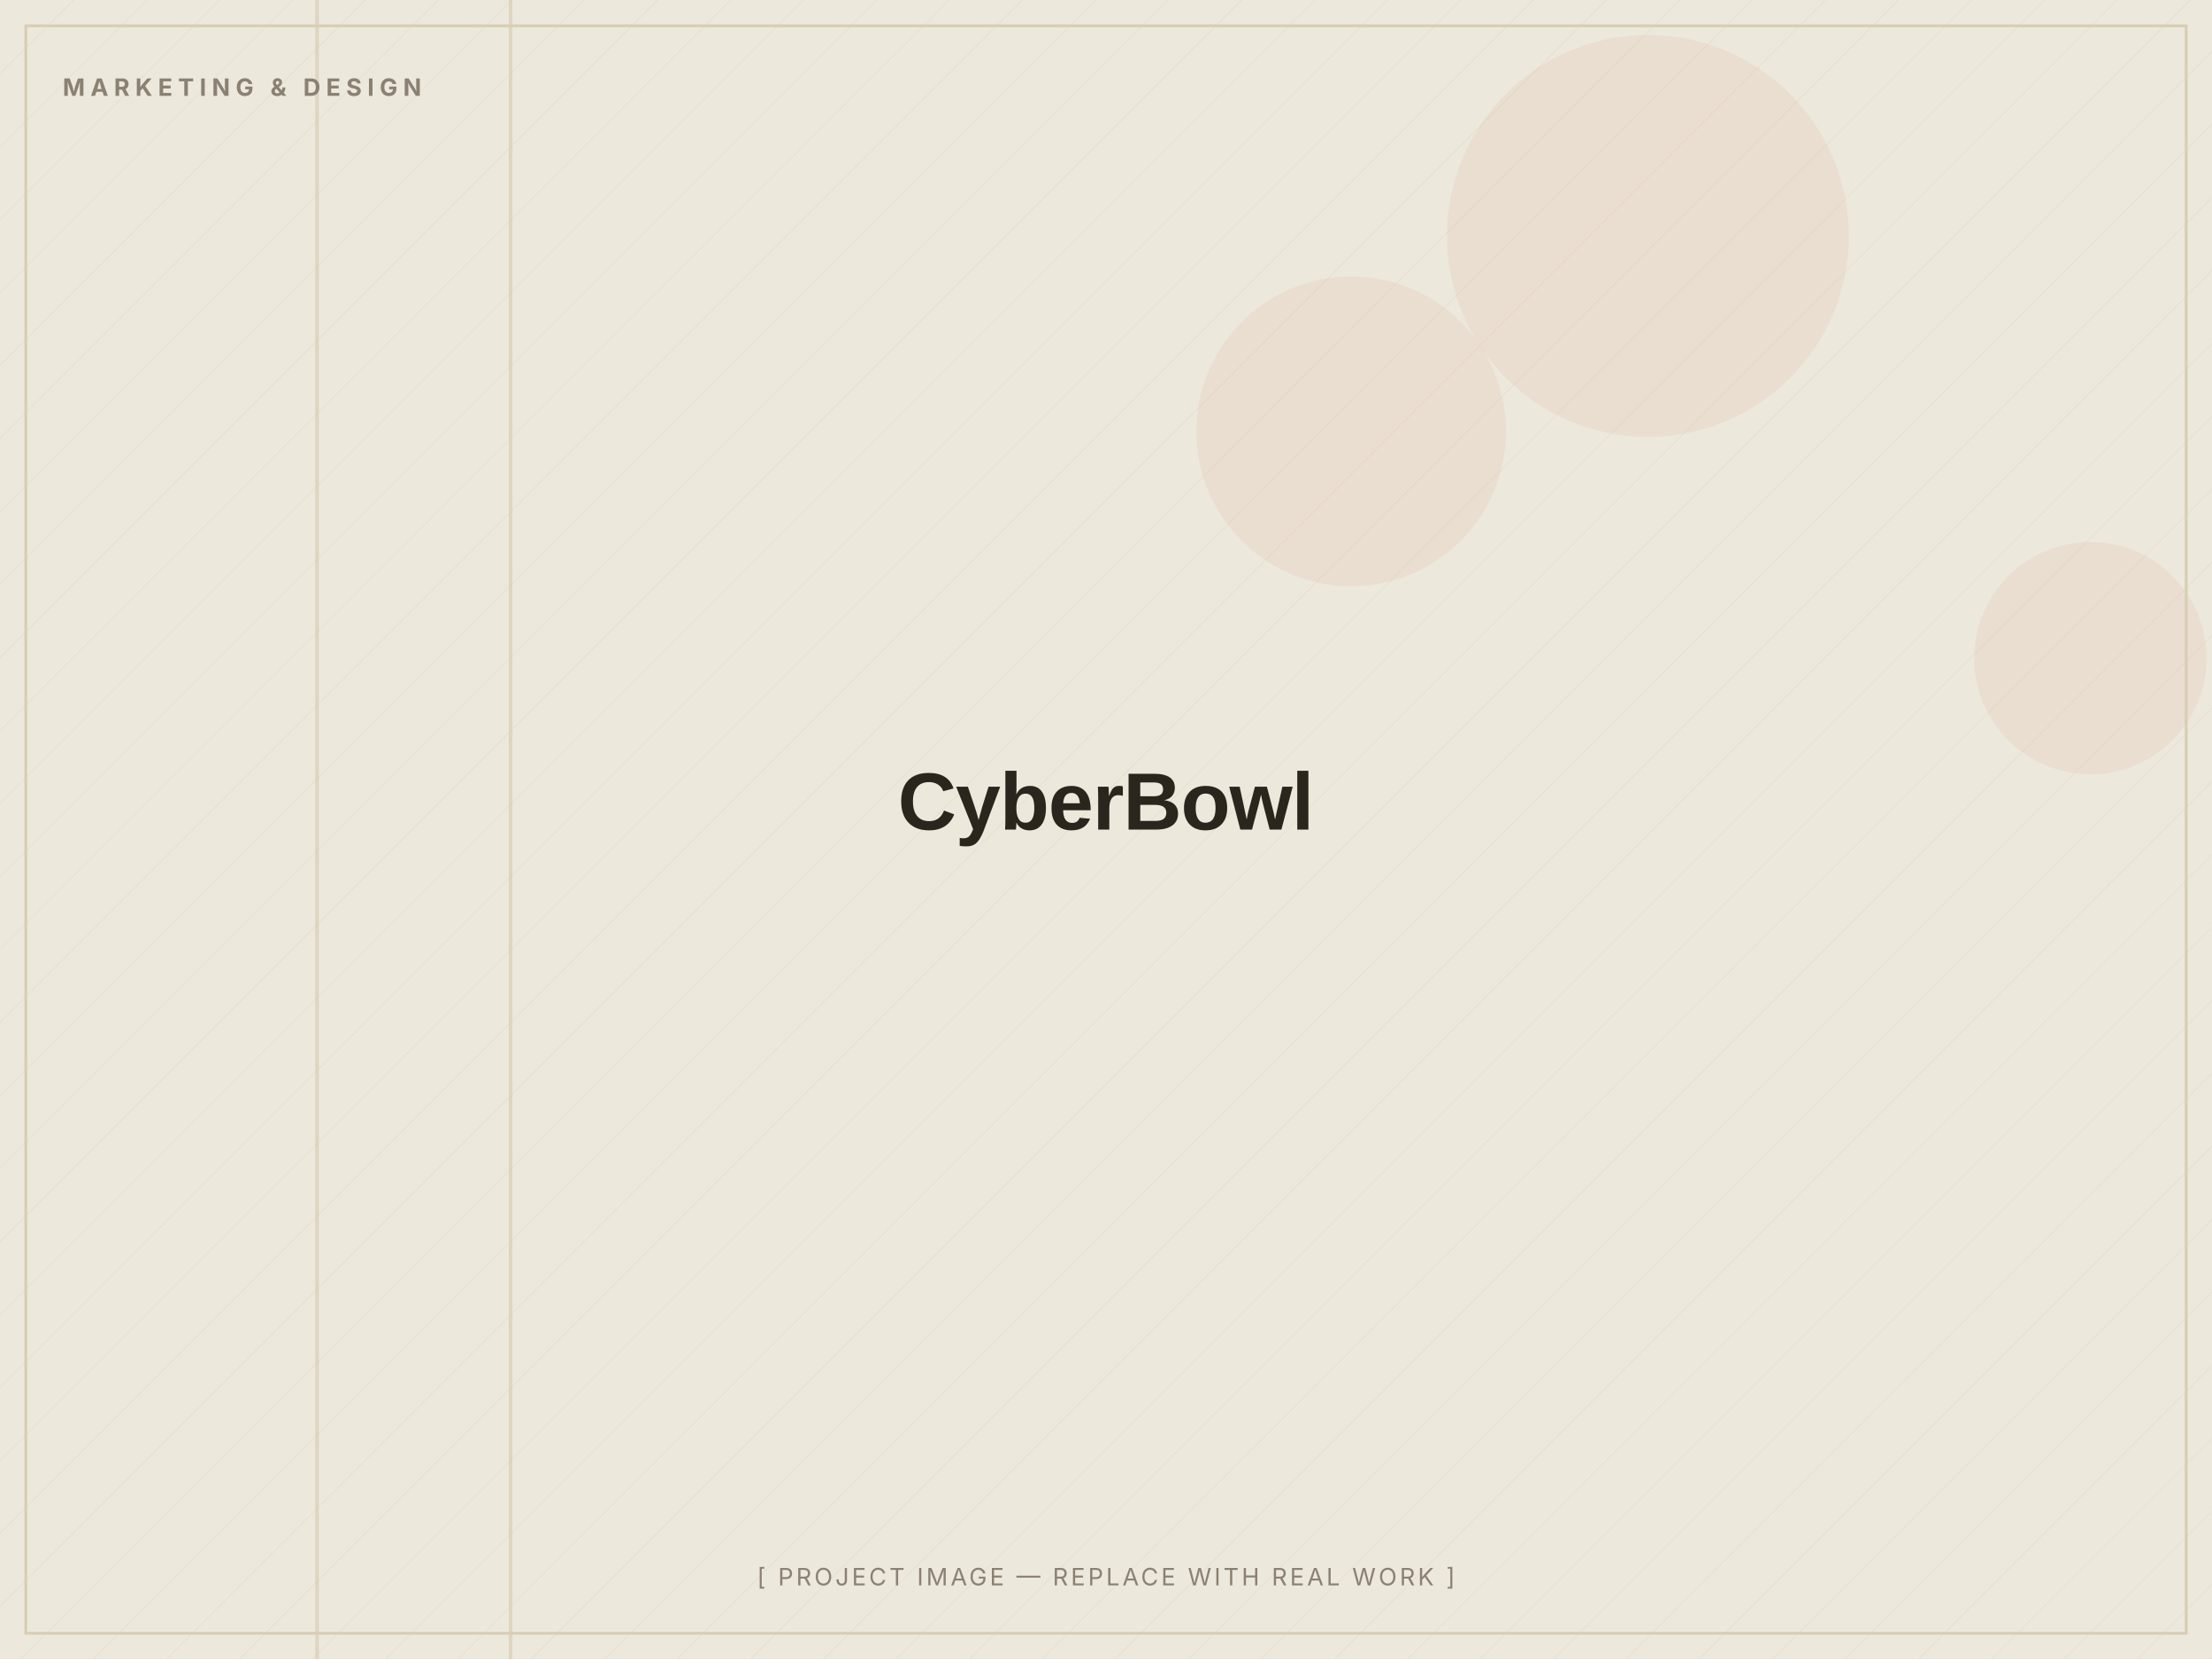
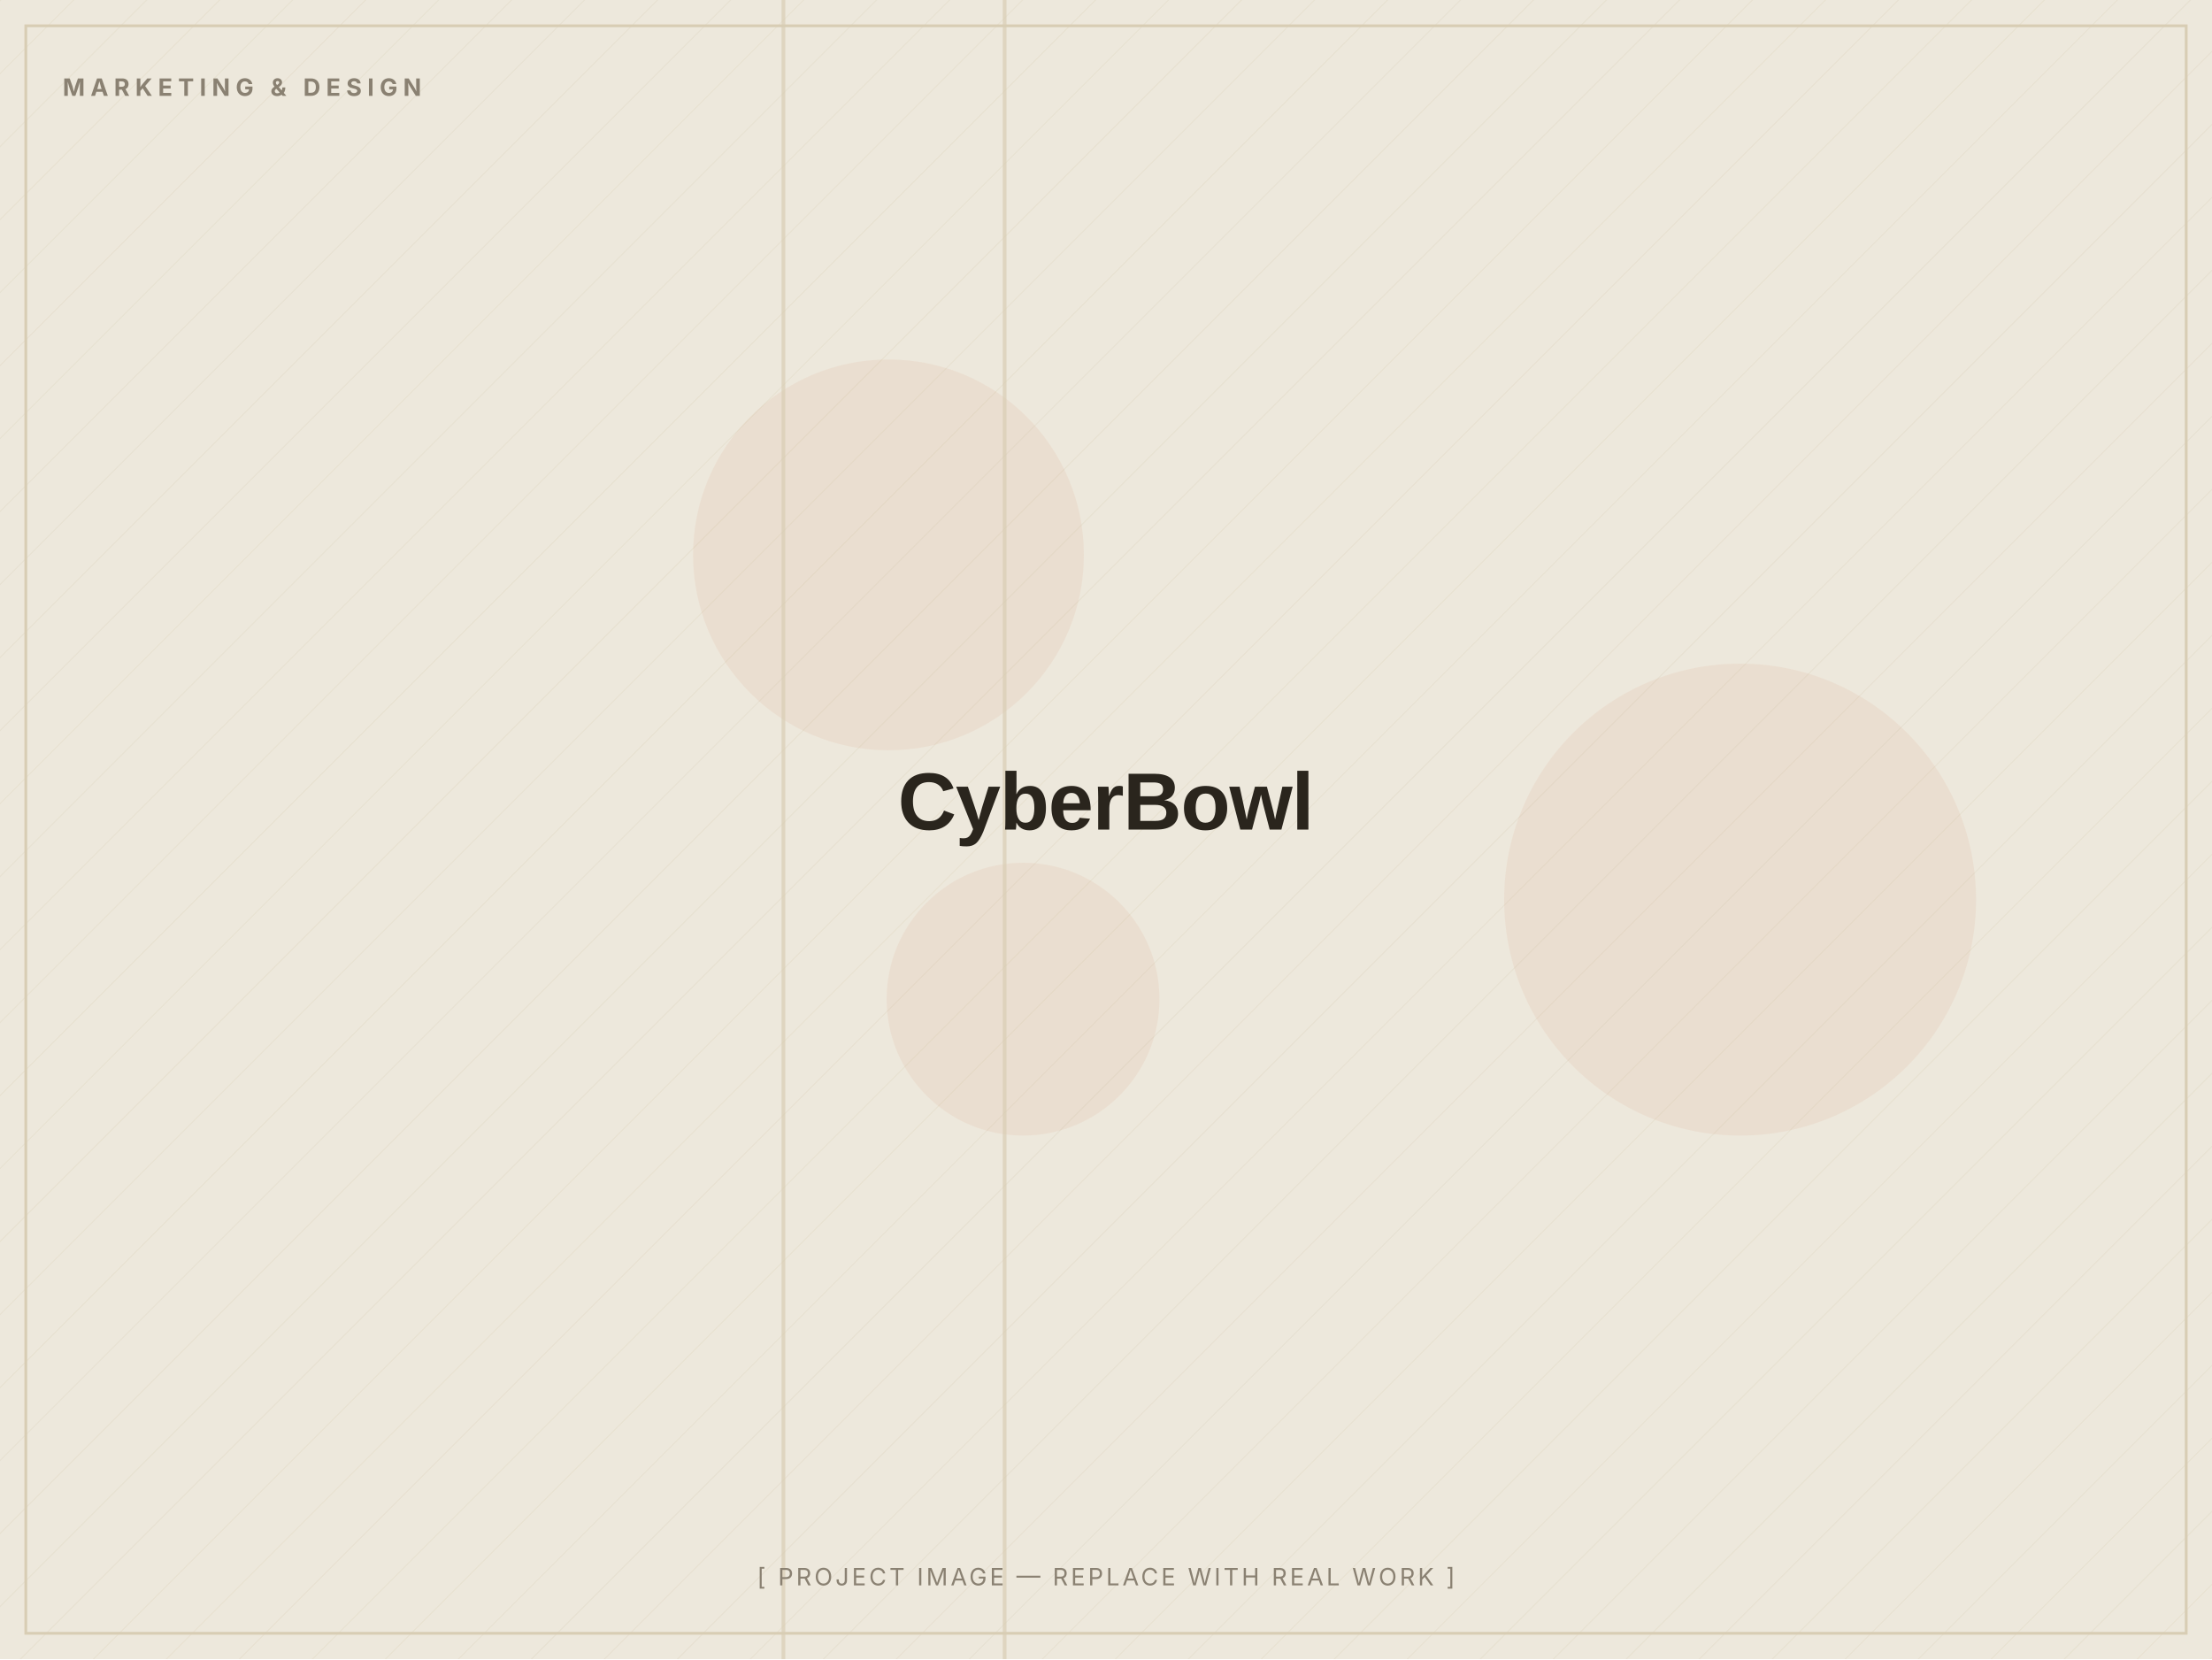
<svg xmlns="http://www.w3.org/2000/svg" width="1200" height="900" viewBox="0 0 1200 900" role="img" aria-label="CyberBowl — placeholder image">
  <defs>
    <pattern id="d" width="28" height="28" patternUnits="userSpaceOnUse" patternTransform="rotate(45)">
      <line x1="0" y1="0" x2="0" y2="28" stroke="#D8CDB4" stroke-width="1" opacity="0.5" />
    </pattern>
  </defs>
  <rect width="1200" height="900" fill="#EDE8DC" />
  <rect width="1200" height="900" fill="url(#d)" opacity="0.55" />
-   <circle cx="1134" cy="357" r="63" fill="#C2410C" opacity="0.06" />
-   <circle cx="733" cy="234" r="84" fill="#C2410C" opacity="0.06" />
-   <circle cx="894" cy="128" r="109" fill="#C2410C" opacity="0.06" />
-   <rect x="171" y="0" width="2" height="900" fill="#D8CDB4" opacity="0.7" />
-   <rect x="276" y="0" width="2" height="900" fill="#D8CDB4" opacity="0.7" />
+   <circle cx="482" cy="301" r="106" fill="#C2410C" opacity="0.06" />
+   <circle cx="555" cy="542" r="74" fill="#C2410C" opacity="0.06" />
+   <circle cx="944" cy="488" r="128" fill="#C2410C" opacity="0.06" />
+   <rect x="424" y="0" width="2" height="900" fill="#D8CDB4" opacity="0.7" />
+   <rect x="544" y="0" width="2" height="900" fill="#D8CDB4" opacity="0.7" />
  <rect x="14" y="14" width="1172" height="872" fill="none" stroke="#D8CDB4" stroke-width="1.5" />
  <text x="34" y="52" font-family="Inter, Arial, sans-serif" font-weight="700" font-size="13" letter-spacing="3" fill="#8A8172">MARKETING &amp; DESIGN</text>
  <text x="600.0" y="450.0" text-anchor="middle" font-family="Archivo, Arial, sans-serif" font-weight="800" font-size="44" letter-spacing="-0.5" fill="#2A251D">CyberBowl</text>
  <text x="600.0" y="860" text-anchor="middle" font-family="Inter, Arial, sans-serif" font-size="13" letter-spacing="1.5" fill="#8A8172">[ PROJECT IMAGE — REPLACE WITH REAL WORK ]</text>
</svg>
